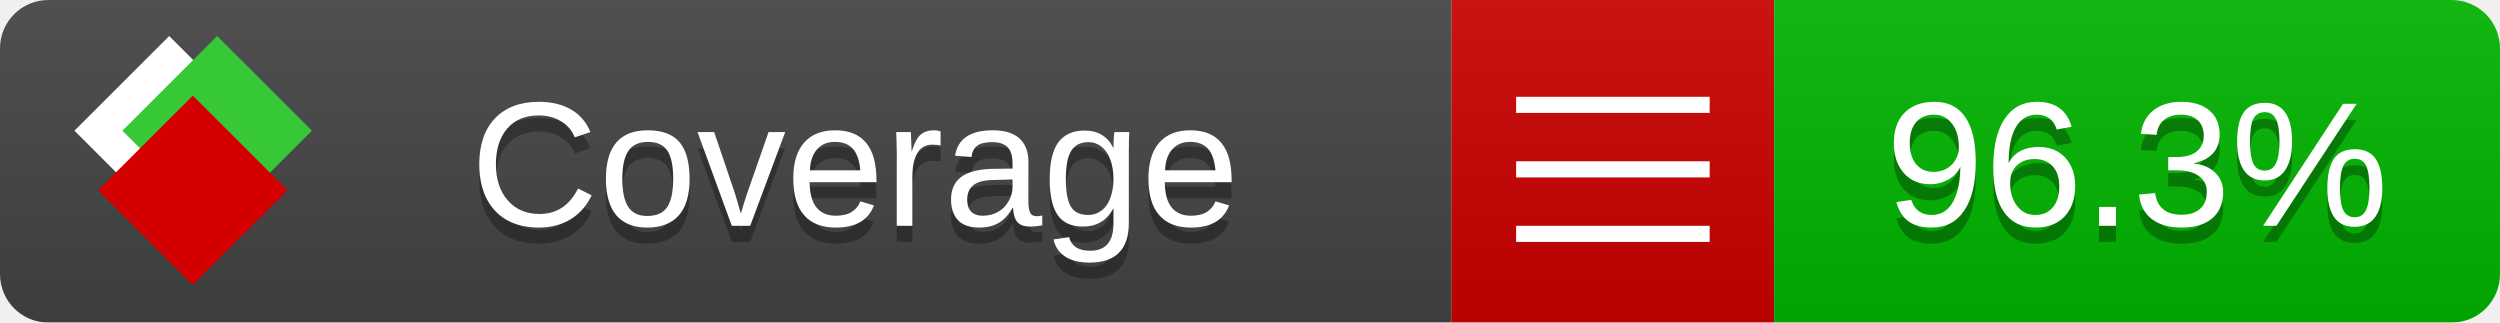
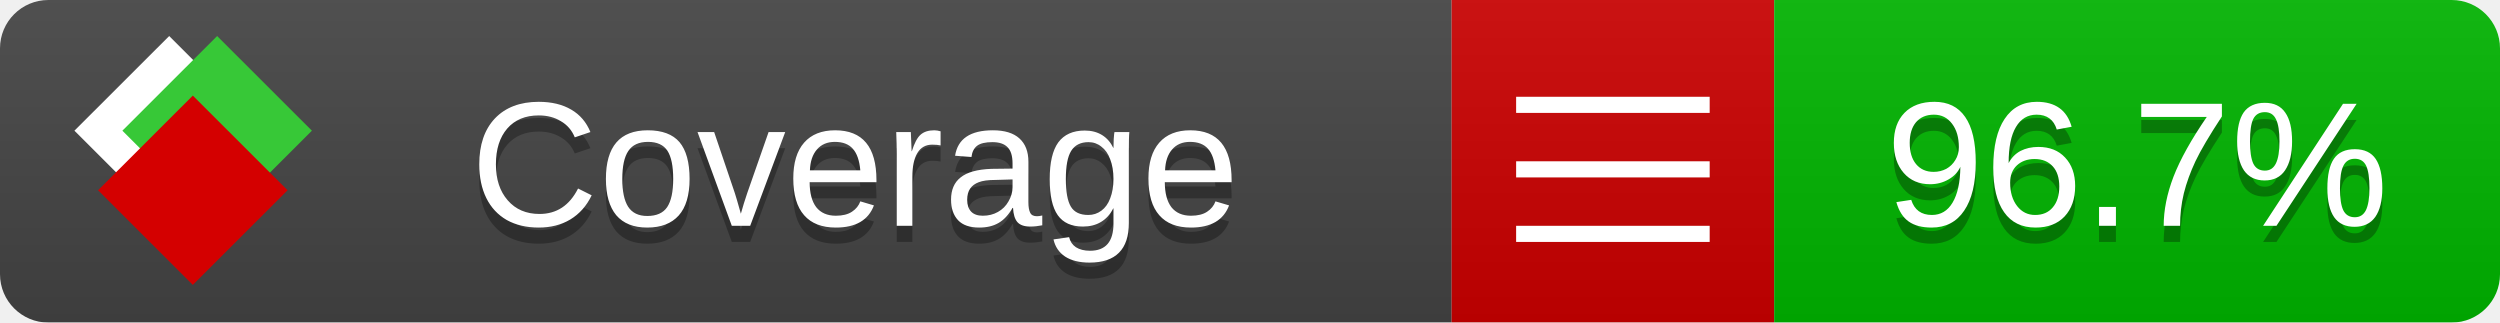
<svg xmlns="http://www.w3.org/2000/svg" xmlns:xlink="http://www.w3.org/1999/xlink" width="155" height="20">
  <style type="text/css">
          
            @keyframes fade1 {
                0% { visibility: visible; opacity: 1; }
               23% { visibility: visible; opacity: 1; }
               25% { visibility: hidden; opacity: 0; }
               48% { visibility: hidden; opacity: 0; }
               50% { visibility: hidden; opacity: 0; }
               73% { visibility: hidden; opacity: 0; }
               75% { visibility: hidden; opacity: 0; }
               98% { visibility: hidden; opacity: 0; }
              100% { visibility: visible; opacity: 1; }
            }
            @keyframes fade2 {
                0% { visibility: hidden; opacity: 0; }
               23% { visibility: hidden; opacity: 0; }
               25% { visibility: visible; opacity: 1; }
               48% { visibility: visible; opacity: 1; }
               50% { visibility: hidden; opacity: 0; }
               73% { visibility: hidden; opacity: 0; }
               75% { visibility: hidden; opacity: 0; }
               98% { visibility: hidden; opacity: 0; }
              100% { visibility: hidden; opacity: 0; }
            }
            @keyframes fade3 {
                0% { visibility: hidden; opacity: 0; }
               23% { visibility: hidden; opacity: 0; }
               25% { visibility: hidden; opacity: 0; }
               48% { visibility: hidden; opacity: 0; }
               50% { visibility: visible; opacity: 1; }
               73% { visibility: visible; opacity: 1; }
               75% { visibility: hidden; opacity: 0; }
               98% { visibility: hidden; opacity: 0; }
              100% { visibility: hidden; opacity: 0; }
            }
            @keyframes fade4 {
                0% { visibility: hidden; opacity: 0; }
               23% { visibility: hidden; opacity: 0; }
               25% { visibility: hidden; opacity: 0; }
               48% { visibility: hidden; opacity: 0; }
               50% { visibility: hidden; opacity: 0; }
               73% { visibility: hidden; opacity: 0; }
               75% { visibility: visible; opacity: 1; }
               98% { visibility: visible; opacity: 1; }
              100% { visibility: hidden; opacity: 0; }
            }
            .linecoverage {
                animation-duration: 15s;
                animation-name: fade1;
                animation-iteration-count: infinite;
            }
            .branchcoverage {
                animation-duration: 15s;
                animation-name: fade2;
                animation-iteration-count: infinite;
            }
            .methodcoverage {
                animation-duration: 15s;
                animation-name: fade3;
                animation-iteration-count: infinite;
            }
            .fullmethodcoverage {
                animation-duration: 15s;
                animation-name: fade4;
                animation-iteration-count: infinite;
            }
          
    </style>
  <defs>
    <linearGradient id="gradient" x2="0" y2="100%">
      <stop offset="0" stop-color="#bbb" stop-opacity=".1" />
      <stop offset="1" stop-opacity=".1" />
    </linearGradient>
    <linearGradient id="c">
      <stop offset="0" stop-color="#d40000" />
      <stop offset="1" stop-color="#ff2a2a" />
    </linearGradient>
    <linearGradient id="a">
      <stop offset="0" stop-color="#e0e0de" />
      <stop offset="1" stop-color="#fff" />
    </linearGradient>
    <linearGradient id="b">
      <stop offset="0" stop-color="#37c837" />
      <stop offset="1" stop-color="#217821" />
    </linearGradient>
    <linearGradient xlink:href="#a" id="e" x1="106.44" x2="69.96" y1="-11.96" y2="-46.84" gradientTransform="matrix(-.8426 -.00045 -.00045 -.8426 -94.27 -75.82)" gradientUnits="userSpaceOnUse" />
    <linearGradient xlink:href="#b" id="f" x1="56.19" x2="77.97" y1="-23.45" y2="10.62" gradientTransform="matrix(.8426 .00045 .00045 .8426 94.27 75.82)" gradientUnits="userSpaceOnUse" />
    <linearGradient xlink:href="#c" id="g" x1="79.98" x2="132.9" y1="10.79" y2="10.79" gradientTransform="matrix(.8426 .00045 .00045 .8426 94.27 75.82)" gradientUnits="userSpaceOnUse" />
    <mask id="mask">
      <rect width="155" height="20" rx="3" fill="#fff" />
    </mask>
    <g id="icon" transform="matrix(.04486 0 0 .04481 -.48 -.63)">
      <rect width="52.92" height="52.92" x="-109.72" y="-27.13" fill="url(#e)" transform="rotate(-135)" />
      <rect width="52.92" height="52.92" x="70.19" y="-39.18" fill="url(#f)" transform="rotate(45)" />
      <rect width="52.92" height="52.92" x="80.05" y="-15.74" fill="url(#g)" transform="rotate(45)" />
    </g>
  </defs>
  <g mask="url(#mask)">
    <rect x="0" y="0" width="90" height="20" fill="#444" />
    <rect x="90" y="0" width="20" height="20" fill="#c00" />
    <rect x="110" y="0" width="45" height="20" fill="#00B600" />
    <rect x="0" y="0" width="155" height="20" fill="url(#gradient)" />
  </g>
  <g>
    <path class="" stroke="#fff" d="M94 6.5 h12 M94 10.5 h12 M94 14.5 h12" />
  </g>
  <g fill="#fff" text-anchor="middle" font-family="Verdana,Arial,Geneva,sans-serif" font-size="11">
    <a xlink:href="https://github.com/danielpalme/ReportGenerator" target="_top">
      <use xlink:href="#icon" transform="translate(3,1) scale(3.5)" />
    </a>
    <text x="53" y="15" fill="#010101" fill-opacity=".3">Coverage</text>
    <text x="53" y="14" fill="#fff">Coverage</text>
-     <text class="" x="132.5" y="15" fill="#010101" fill-opacity=".3">96.3%</text>
-     <text class="" x="132.5" y="14">96.3%</text>
+     <text class="" x="132.5" y="15" fill="#010101" fill-opacity=".3">96.7%</text>
+     <text class="" x="132.5" y="14">96.7%</text>
  </g>
  <g>
    <rect class="" x="90" y="0" width="65" height="20" fill-opacity="0" />
  </g>
</svg>
